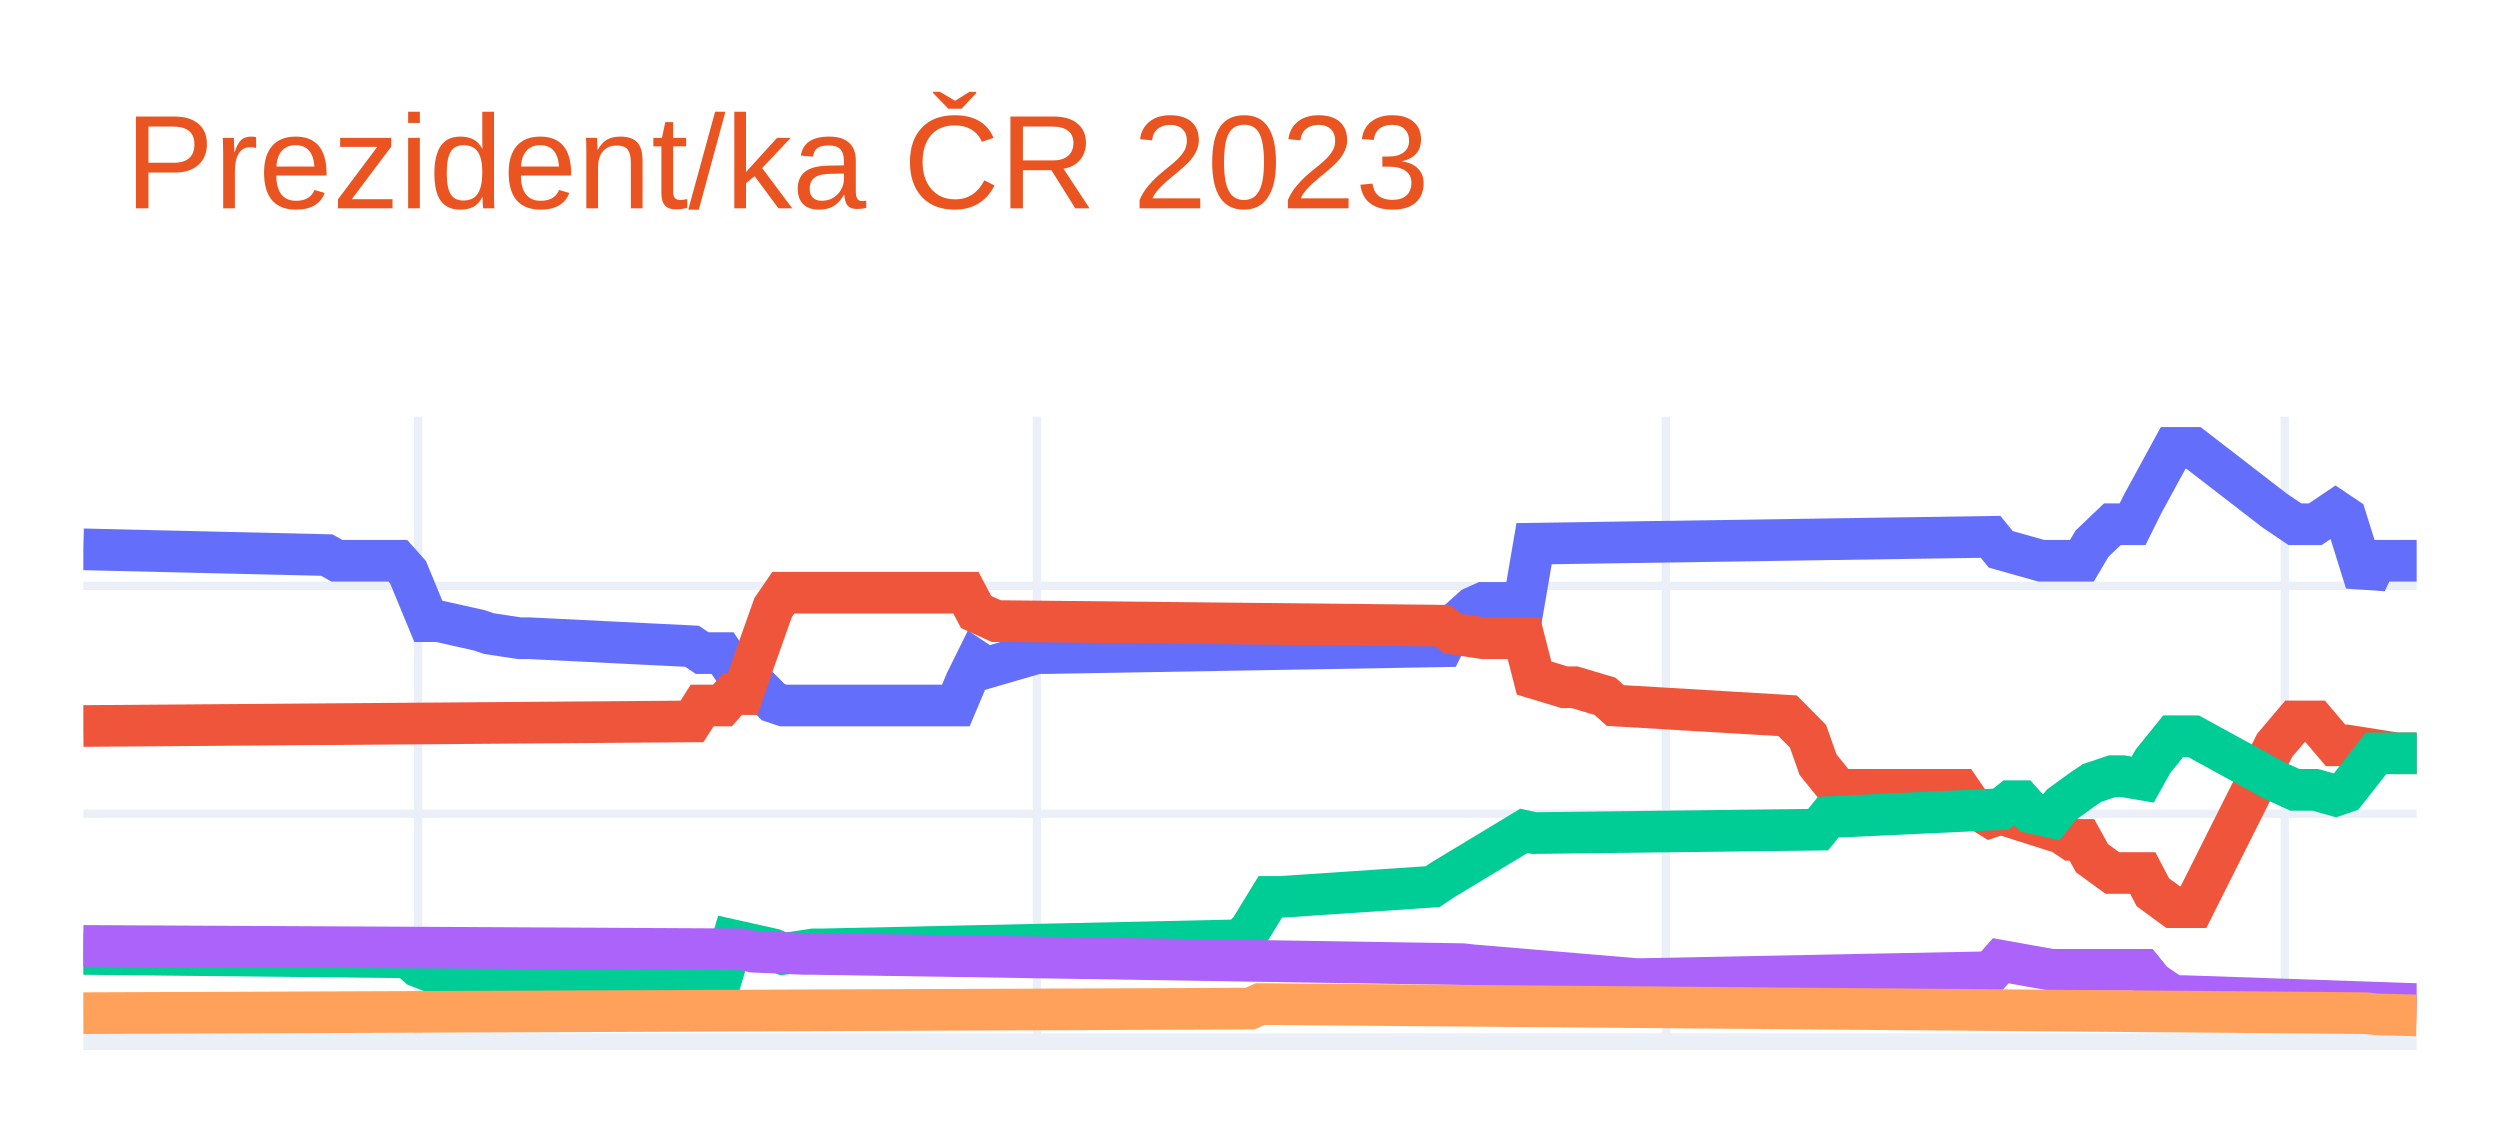
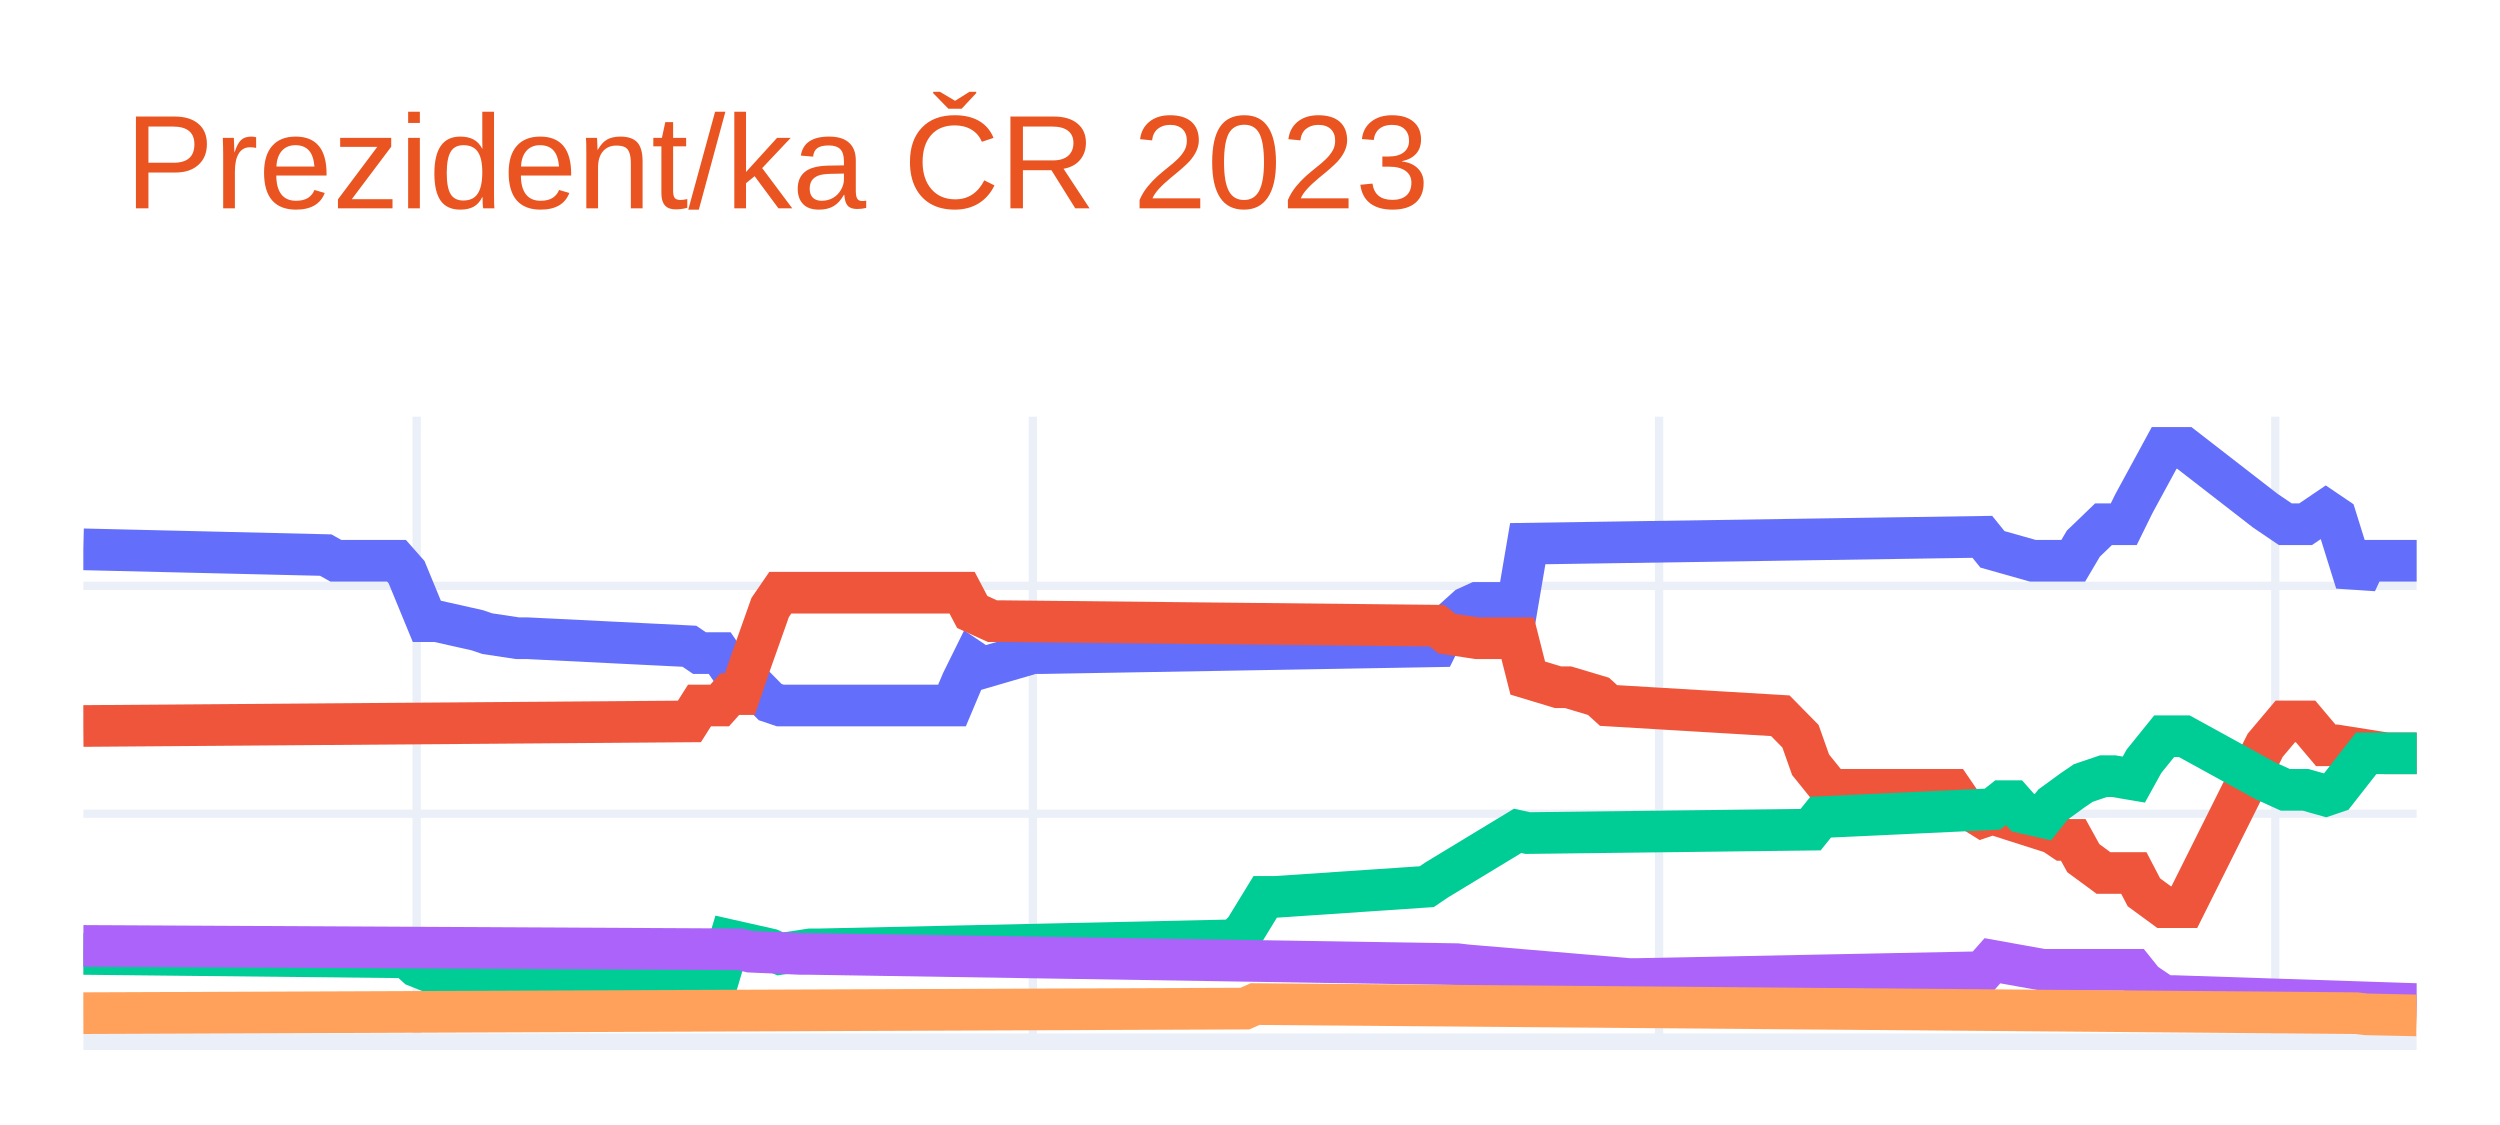
<svg xmlns="http://www.w3.org/2000/svg" class="main-svg" width="300" height="135" style="" viewBox="0 0 300 135">
  <rect x="0" y="0" width="300" height="135" style="fill: rgb(255, 255, 255); fill-opacity: 1;" />
-   <defs id="defs-3582b8">
+   <defs id="defs-467dd5">
    <g class="clips">
-       <clipPath id="clip3582b8xyplot" class="plotclip">
+       <clipPath id="clip467dd5xyplot" class="plotclip">
        <rect width="280" height="75" />
      </clipPath>
-       <clipPath class="axesclip" id="clip3582b8x">
+       <clipPath class="axesclip" id="clip467dd5x">
        <rect x="10" y="0" width="280" height="135" />
      </clipPath>
-       <clipPath class="axesclip" id="clip3582b8y">
+       <clipPath class="axesclip" id="clip467dd5y">
        <rect x="0" y="50" width="300" height="75" />
      </clipPath>
-       <clipPath class="axesclip" id="clip3582b8xy">
+       <clipPath class="axesclip" id="clip467dd5xy">
        <rect x="10" y="50" width="280" height="75" />
      </clipPath>
    </g>
    <g class="gradients" />
    <g class="patterns" />
  </defs>
  <g class="bglayer" />
  <g class="layer-below">
    <g class="imagelayer" />
    <g class="shapelayer" />
  </g>
  <g class="cartesianlayer">
    <g class="subplot xy">
      <g class="layer-subplot">
        <g class="shapelayer" />
        <g class="imagelayer" />
      </g>
      <g class="minor-gridlayer">
        <g class="x" />
        <g class="y" />
      </g>
      <g class="gridlayer">
        <g class="x">
-           <path class="xgrid crisp" transform="translate(50.17,0)" d="M0,50v75" style="stroke: rgb(235, 240, 248); stroke-opacity: 1; stroke-width: 1px;" />
-           <path class="xgrid crisp" transform="translate(124.43,0)" d="M0,50v75" style="stroke: rgb(235, 240, 248); stroke-opacity: 1; stroke-width: 1px;" />
-           <path class="xgrid crisp" transform="translate(199.91,0)" d="M0,50v75" style="stroke: rgb(235, 240, 248); stroke-opacity: 1; stroke-width: 1px;" />
-           <path class="xgrid crisp" transform="translate(274.17,0)" d="M0,50v75" style="stroke: rgb(235, 240, 248); stroke-opacity: 1; stroke-width: 1px;" />
+           <path class="xgrid crisp" transform="translate(50,0)" d="M0,50v75" style="stroke: rgb(235, 240, 248); stroke-opacity: 1; stroke-width: 1px;" />
+           <path class="xgrid crisp" transform="translate(123.94,0)" d="M0,50v75" style="stroke: rgb(235, 240, 248); stroke-opacity: 1; stroke-width: 1px;" />
+           <path class="xgrid crisp" transform="translate(199.09,0)" d="M0,50v75" style="stroke: rgb(235, 240, 248); stroke-opacity: 1; stroke-width: 1px;" />
+           <path class="xgrid crisp" transform="translate(273.03,0)" d="M0,50v75" style="stroke: rgb(235, 240, 248); stroke-opacity: 1; stroke-width: 1px;" />
        </g>
        <g class="y">
          <path class="ygrid crisp" transform="translate(0,97.65)" d="M10,0h280" style="stroke: rgb(235, 240, 248); stroke-opacity: 1; stroke-width: 1px;" />
          <path class="ygrid crisp" transform="translate(0,70.3)" d="M10,0h280" style="stroke: rgb(235, 240, 248); stroke-opacity: 1; stroke-width: 1px;" />
        </g>
      </g>
      <g class="zerolinelayer">
        <path class="yzl zl crisp" transform="translate(0,125)" d="M10,0h280" style="stroke: rgb(235, 240, 248); stroke-opacity: 1; stroke-width: 2px;" />
      </g>
      <path class="xlines-below" />
      <path class="ylines-below" />
      <g class="overlines-below" />
      <g class="xaxislayer-below" />
      <g class="yaxislayer-below" />
      <g class="overaxes-below" />
-       <g class="plot" transform="translate(10,50)" clip-path="url(#clip3582b8xyplot)">
+       <g class="plot" transform="translate(10,50)" clip-path="url(#clip467dd5xyplot)">
        <g class="scatterlayer mlayer">
-           <g class="trace scatter traceaf2e94" style="stroke-miterlimit: 2; opacity: 1;">
+           <g class="trace scatter trace00526a" style="stroke-miterlimit: 2; opacity: 1;">
            <g class="fills" />
            <g class="errorbars" />
            <g class="lines">
-               <path class="js-line" d="M0,15.92L29.22,16.61L30.43,17.29L37.74,17.29L38.96,18.66L41.39,24.54L42.61,24.54L47.48,25.63L48.7,26.04L52.35,26.59L53.57,26.59L73.04,27.55L74.26,28.37L76.7,28.37L77.91,30.14L79.13,30.14L80.35,31.79L82.78,34.25L84,34.66L104.7,34.66L105.91,31.79L107.13,29.32L108.35,30.14L114.43,28.37L115.65,28.37L163.13,27.55L164.35,25.08L166.78,22.9L168,22.35L172.87,22.35L174.09,15.24L228.87,14.42L230.09,15.92L234.96,17.29L236.17,17.29L239.83,17.29L241.04,15.24L243.48,12.91L244.7,12.91L245.91,12.91L247.13,10.45L250.78,3.75L252,3.75L253.22,3.75L262.96,11.27L265.39,12.91L267.83,12.91L270.26,11.27L271.48,12.09L273.91,19.89L275.13,17.29L280,17.29" style="vector-effect: non-scaling-stroke; fill: none; stroke: rgb(99, 110, 250); stroke-opacity: 1; stroke-width: 5px; opacity: 1;" />
+               <path class="js-line" d="M0,15.92L29.09,16.61L30.3,17.29L37.58,17.29L38.79,18.66L41.21,24.54L42.42,24.54L47.27,25.63L48.48,26.04L52.12,26.59L53.33,26.59L72.73,27.55L73.94,28.37L76.36,28.37L77.58,30.14L78.79,30.14L80,31.79L82.42,34.25L83.64,34.66L104.24,34.66L105.45,31.79L106.67,29.32L107.88,30.14L113.94,28.37L115.15,28.37L162.42,27.55L163.64,25.08L166.06,22.9L167.27,22.35L172.12,22.35L173.33,15.24L227.88,14.42L229.09,15.92L233.94,17.29L235.15,17.29L238.79,17.29L240,15.24L242.42,12.91L243.64,12.91L244.85,12.91L246.06,10.45L249.7,3.75L250.91,3.75L252.12,3.75L261.82,11.27L264.24,12.91L266.67,12.91L269.09,11.27L270.3,12.09L272.73,19.89L273.94,17.29L280,17.29" style="vector-effect: non-scaling-stroke; fill: none; stroke: rgb(99, 110, 250); stroke-opacity: 1; stroke-width: 5px; opacity: 1;" />
            </g>
            <g class="points" />
            <g class="text" />
          </g>
-           <g class="trace scatter trace8979a2" style="stroke-miterlimit: 2; opacity: 1;">
+           <g class="trace scatter trace9cdb06" style="stroke-miterlimit: 2; opacity: 1;">
            <g class="fills" />
            <g class="errorbars" />
            <g class="lines">
-               <path class="js-line" d="M0,37.12L73.04,36.57L74.26,34.66L76.7,34.66L77.91,33.29L79.13,33.29L80.35,29.73L82.78,22.9L84,21.12L105.91,21.12L107.13,23.44L109.57,24.54L110.78,24.54L163.13,25.08L164.35,26.04L168,26.59L169.22,26.59L172.87,26.59L174.09,31.37L177.74,32.47L178.96,32.47L182.61,33.56L183.83,34.66L204.52,35.89L205.74,37.12L206.96,38.35L208.17,41.77L210.61,44.78L211.83,44.78L225.22,44.78L226.43,46.55L228.87,48.06L230.09,47.65L237.39,49.97L238.61,50.79L239.83,50.79L241.04,52.98L243.48,54.76L244.7,54.76L247.13,54.76L248.35,57.08L250.78,58.86L252,58.86L253.22,58.86L262.96,39.44L265.39,36.57L267.83,36.57L270.26,39.44L271.48,39.44L277.57,40.4L278.78,40.4L280,40.4" style="vector-effect: non-scaling-stroke; fill: none; stroke: rgb(239, 85, 59); stroke-opacity: 1; stroke-width: 5px; opacity: 1;" />
+               <path class="js-line" d="M0,37.12L72.73,36.57L73.94,34.66L76.36,34.66L77.58,33.29L78.79,33.29L80,29.73L82.42,22.9L83.64,21.12L105.45,21.12L106.67,23.44L109.09,24.54L110.3,24.54L162.42,25.08L163.64,26.04L167.27,26.59L168.48,26.59L172.12,26.59L173.33,31.37L176.97,32.47L178.18,32.47L181.82,33.56L183.03,34.66L203.64,35.89L204.85,37.12L206.06,38.35L207.27,41.77L209.7,44.78L210.91,44.78L224.24,44.78L225.45,46.55L227.88,48.06L229.09,47.65L236.36,49.97L237.58,50.79L238.79,50.79L240,52.98L242.42,54.76L243.64,54.76L246.06,54.76L247.27,57.08L249.7,58.86L250.91,58.86L252.12,58.86L261.82,39.44L264.24,36.57L266.67,36.57L269.09,39.44L270.3,39.44L276.36,40.4L277.58,40.4L280,40.4" style="vector-effect: non-scaling-stroke; fill: none; stroke: rgb(239, 85, 59); stroke-opacity: 1; stroke-width: 5px; opacity: 1;" />
            </g>
            <g class="points" />
            <g class="text" />
          </g>
-           <g class="trace scatter tracec9acdf" style="stroke-miterlimit: 2; opacity: 1;">
+           <g class="trace scatter traceadb3cc" style="stroke-miterlimit: 2; opacity: 1;">
            <g class="fills" />
            <g class="errorbars" />
            <g class="lines">
-               <path class="js-line" d="M0,64.47L38.96,64.88L40.17,65.97L42.61,66.93L43.83,66.93L76.7,66.93L77.91,62.83L82.78,63.92L84,64.47L87.65,63.92L88.87,63.92L138.78,62.83L140,61.6L142.43,57.63L143.65,57.63L161.91,56.4L163.13,55.58L172.87,49.7L174.09,49.97L208.17,49.56L209.39,48.06L230.09,47.1L231.3,46.14L232.52,46.14L233.74,47.51L236.17,48.06L237.39,46.55L239.83,44.78L241.04,43.96L243.48,43.14L244.7,43.14L247.13,43.55L248.35,41.36L250.78,38.35L252,38.35L253.22,38.35L262.96,43.68L265.39,44.78L267.83,44.78L270.26,45.46L271.48,45.05L275.13,40.4L276.35,40.4L280,40.4" style="vector-effect: non-scaling-stroke; fill: none; stroke: rgb(0, 204, 150); stroke-opacity: 1; stroke-width: 5px; opacity: 1;" />
+               <path class="js-line" d="M0,64.47L38.79,64.88L40,65.97L42.42,66.93L43.64,66.93L76.36,66.93L77.58,62.83L82.42,63.92L83.64,64.47L87.27,63.92L88.48,63.92L138.18,62.83L139.39,61.6L141.82,57.63L143.03,57.63L161.21,56.4L162.42,55.58L172.12,49.7L173.33,49.97L207.27,49.56L208.48,48.06L229.09,47.1L230.3,46.14L231.52,46.14L232.73,47.51L235.15,48.06L236.36,46.55L238.79,44.78L240,43.96L242.42,43.14L243.64,43.14L246.06,43.55L247.27,41.36L249.7,38.35L250.91,38.35L252.12,38.35L261.82,43.68L264.24,44.78L266.67,44.78L269.09,45.46L270.3,45.05L273.94,40.4L275.15,40.4L280,40.4" style="vector-effect: non-scaling-stroke; fill: none; stroke: rgb(0, 204, 150); stroke-opacity: 1; stroke-width: 5px; opacity: 1;" />
            </g>
            <g class="points" />
            <g class="text" />
          </g>
-           <g class="trace scatter tracea7c8ec" style="stroke-miterlimit: 2; opacity: 1;">
+           <g class="trace scatter traced3afd3" style="stroke-miterlimit: 2; opacity: 1;">
            <g class="fills" />
            <g class="errorbars" />
            <g class="lines">
-               <path class="js-line" d="M0,63.51L79.13,63.92L80.35,64.2L86.43,64.47L87.65,64.47L165.57,65.7L166.78,65.84L186.26,67.48L187.48,67.48L228.87,66.66L230.09,65.29L236.17,66.38L237.39,66.38L247.13,66.38L248.35,67.89L250.78,69.53L252,69.53L280,70.49" style="vector-effect: non-scaling-stroke; fill: none; stroke: rgb(171, 99, 250); stroke-opacity: 1; stroke-width: 5px; opacity: 1;" />
+               <path class="js-line" d="M0,63.51L78.79,63.92L80,64.2L86.06,64.47L87.27,64.47L164.85,65.7L166.06,65.84L185.45,67.48L186.67,67.48L227.88,66.66L229.09,65.29L235.15,66.38L236.36,66.38L246.06,66.38L247.27,67.89L249.7,69.53L250.91,69.53L280,70.49" style="vector-effect: non-scaling-stroke; fill: none; stroke: rgb(171, 99, 250); stroke-opacity: 1; stroke-width: 5px; opacity: 1;" />
            </g>
            <g class="points" />
            <g class="text" />
          </g>
-           <g class="trace scatter trace6e039c" style="stroke-miterlimit: 2; opacity: 1;">
+           <g class="trace scatter tracea4442a" style="stroke-miterlimit: 2; opacity: 1;">
            <g class="fills" />
            <g class="errorbars" />
            <g class="lines">
-               <path class="js-line" d="M0,71.58L140,71.03L141.22,70.49L273.91,71.58L275.13,71.72L280,71.85" style="vector-effect: non-scaling-stroke; fill: none; stroke: rgb(255, 161, 90); stroke-opacity: 1; stroke-width: 5px; opacity: 1;" />
+               <path class="js-line" d="M0,71.58L139.39,71.03L140.61,70.49L272.73,71.58L273.94,71.72L280,71.85" style="vector-effect: non-scaling-stroke; fill: none; stroke: rgb(255, 161, 90); stroke-opacity: 1; stroke-width: 5px; opacity: 1;" />
            </g>
            <g class="points" />
            <g class="text" />
          </g>
        </g>
      </g>
      <g class="overplot" />
      <path class="xlines-above crisp" d="M0,0" style="fill: none;" />
      <path class="ylines-above crisp" d="M0,0" style="fill: none;" />
      <g class="overlines-above" />
      <g class="xaxislayer-above" />
      <g class="yaxislayer-above" />
      <g class="overaxes-above" />
    </g>
  </g>
  <g class="polarlayer" />
  <g class="smithlayer" />
  <g class="ternarylayer" />
  <g class="geolayer" />
  <g class="funnelarealayer" />
  <g class="pielayer" />
  <g class="iciclelayer" />
  <g class="treemaplayer" />
  <g class="sunburstlayer" />
  <g class="glimages" />
-   <defs id="topdefs-3582b8">
+   <defs id="topdefs-467dd5">
    <g class="clips" />
  </defs>
  <g class="layer-above">
    <g class="imagelayer" />
    <g class="shapelayer" />
  </g>
  <g class="infolayer">
    <g class="g-gtitle">
      <text class="gtitle" x="15" y="25" text-anchor="start" dy="0em" style="font-family: Ubuntu, verdana, arial, sans-serif; font-size: 16px; fill: rgb(233, 84, 32); opacity: 1; font-weight: normal; white-space: pre;">Prezident/ka ČR 2023</text>
    </g>
    <g class="g-xtitle" />
    <g class="g-ytitle" />
  </g>
</svg>
